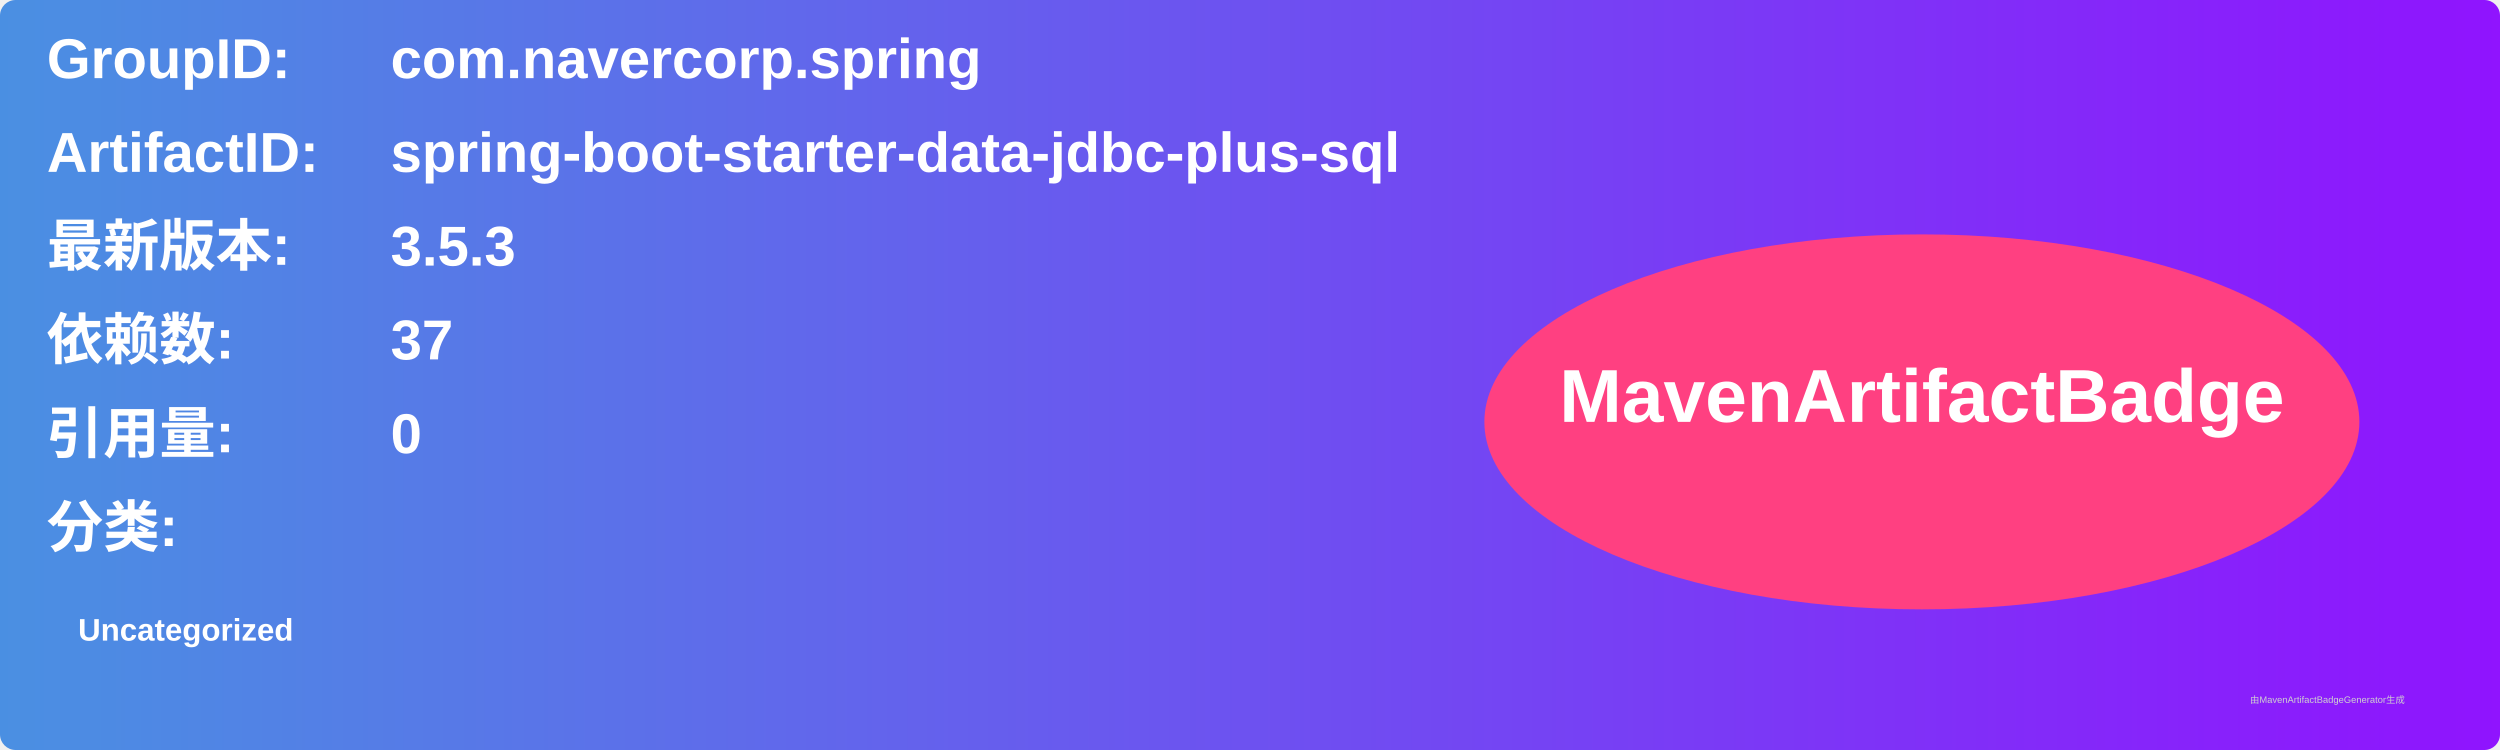
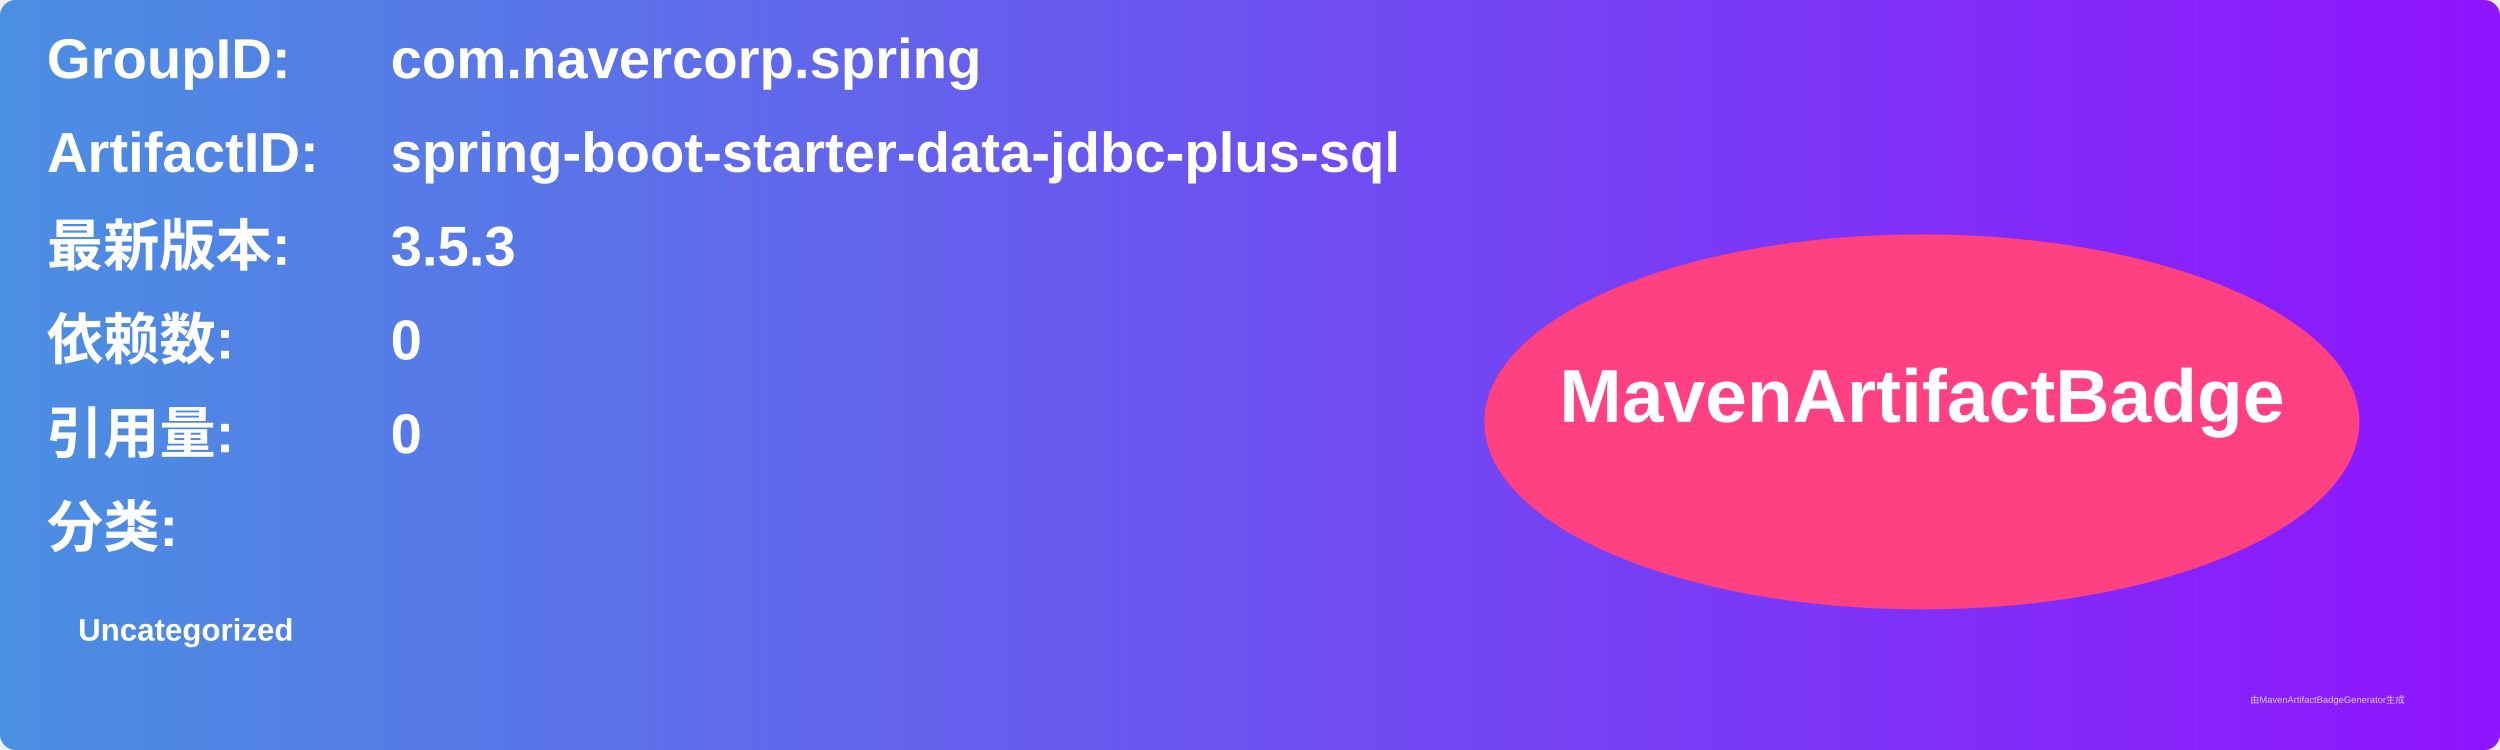
<svg xmlns="http://www.w3.org/2000/svg" width="800" height="240" viewBox="0 0 800 240">
  <linearGradient id="grad" x1="0%" y1="0%" x2="100%" y2="0%">
    <stop offset="0%" stop-color="#4a90e2" />
    <stop offset="100%" stop-color="#9013fe" />
  </linearGradient>
  <rect width="100%" height="100%" rx="5" ry="5" fill="url(#grad)" />
  <g transform="translate(15, 15)">
    <text x="0" y="10" font-family="Arial" font-size="18" fill="white" font-weight="bold" width="260">GroupID:</text>
    <text x="110" y="10" font-family="Arial" font-size="18" fill="white" font-weight="bold" width="460">com.navercorp.spring</text>
    <text x="0" y="40" font-family="Arial" font-size="18" fill="white" font-weight="bold" width="260">ArtifactID:</text>
    <text x="110" y="40" font-family="Arial" font-size="18" fill="white" font-weight="bold" width="460">spring-boot-starter-data-jdbc-plus-sql</text>
    <text x="0" y="70" font-family="Arial" font-size="18" fill="white" font-weight="bold">最新版本:</text>
    <text x="110" y="70" font-family="Arial" font-size="18" fill="white" font-weight="bold">
      <tspan font-weight="bold">3.5.3</tspan>
    </text>
    <text x="0" y="100" font-family="Arial" font-size="18" fill="white" font-weight="bold">依赖数: </text>
    <text x="110" y="100" font-family="Arial" font-size="18" fill="white">
-       <tspan font-weight="bold">37</tspan>
+       <tspan font-weight="bold">0</tspan>
    </text>
    <text x="0" y="130" font-family="Arial" font-size="18" fill="white" font-weight="bold">引用量: </text>
    <text x="110" y="130" font-family="Arial" font-size="18" fill="white">
      <tspan font-weight="bold">0</tspan>
    </text>
    <text x="0" y="160" font-family="Arial" font-size="18" fill="white" font-weight="bold">分类:</text>
    <text x="10" y="190" font-family="Arial" font-size="10" fill="white">
      <tspan font-weight="bold">Uncategorized</tspan>
    </text>
    <ellipse cx="600" cy="120" rx="140" ry="60" fill="#ff4081" />
    <text x="600" y="120" text-anchor="middle" font-family="Arial" font-size="24" fill="white" font-weight="bold">MavenArtifactBadge</text>
  </g>
  <text x="720" y="225" font-family="Arial" font-size="3" fill="#d0d0d0">由MavenArtifactBadgeGenerator生成</text>
</svg>
